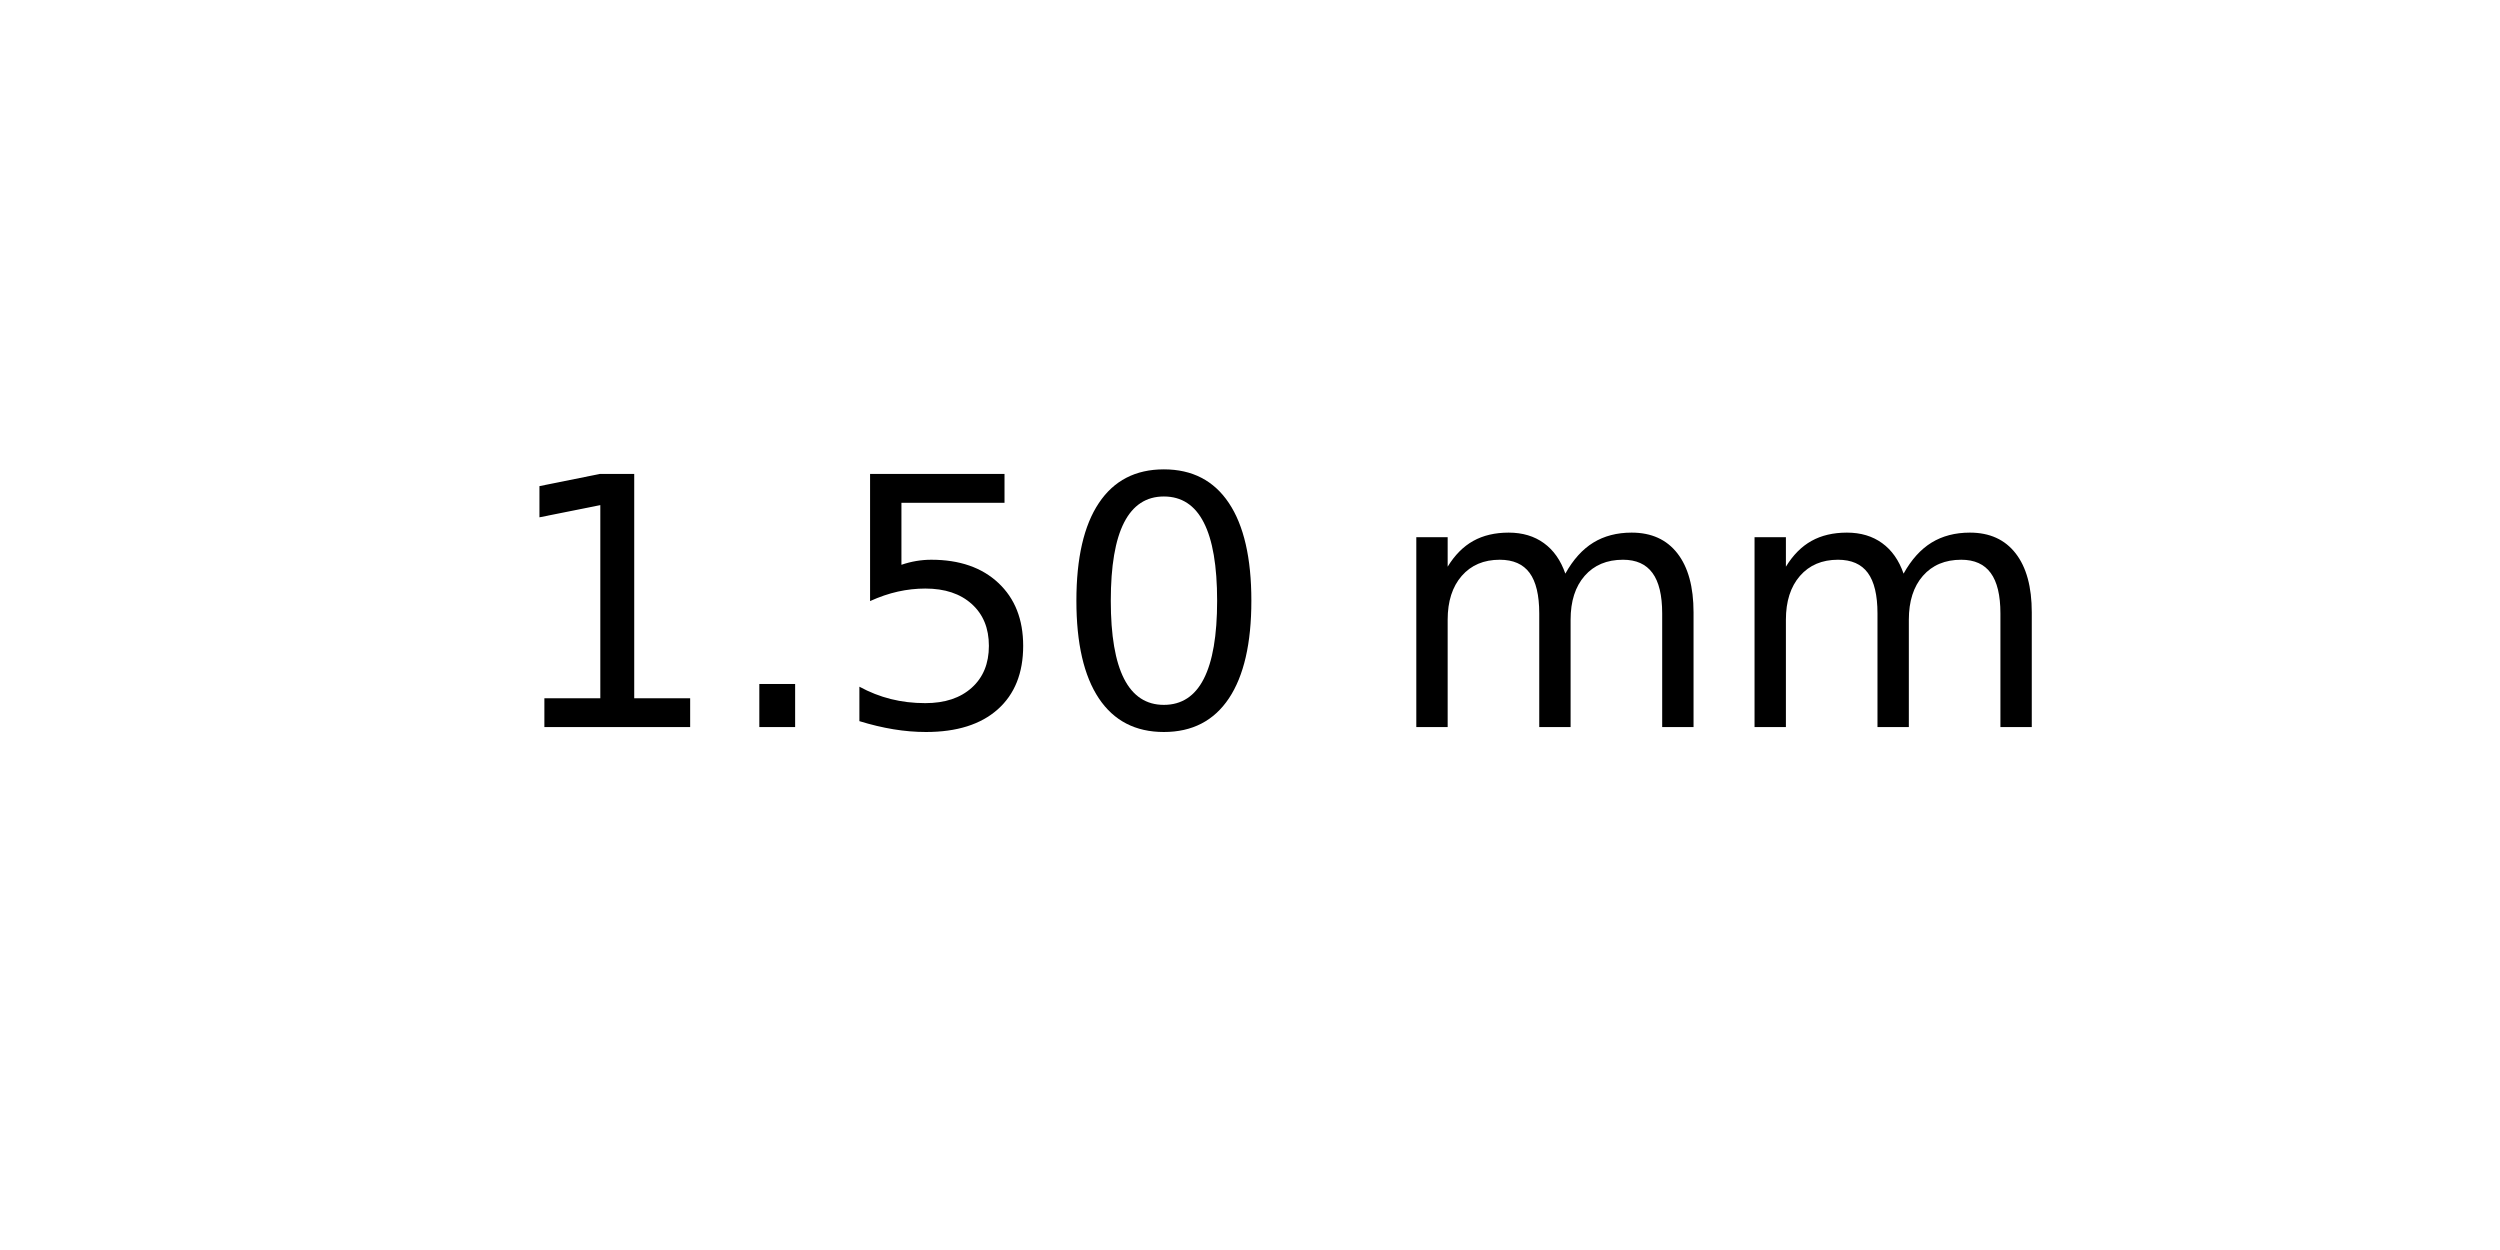
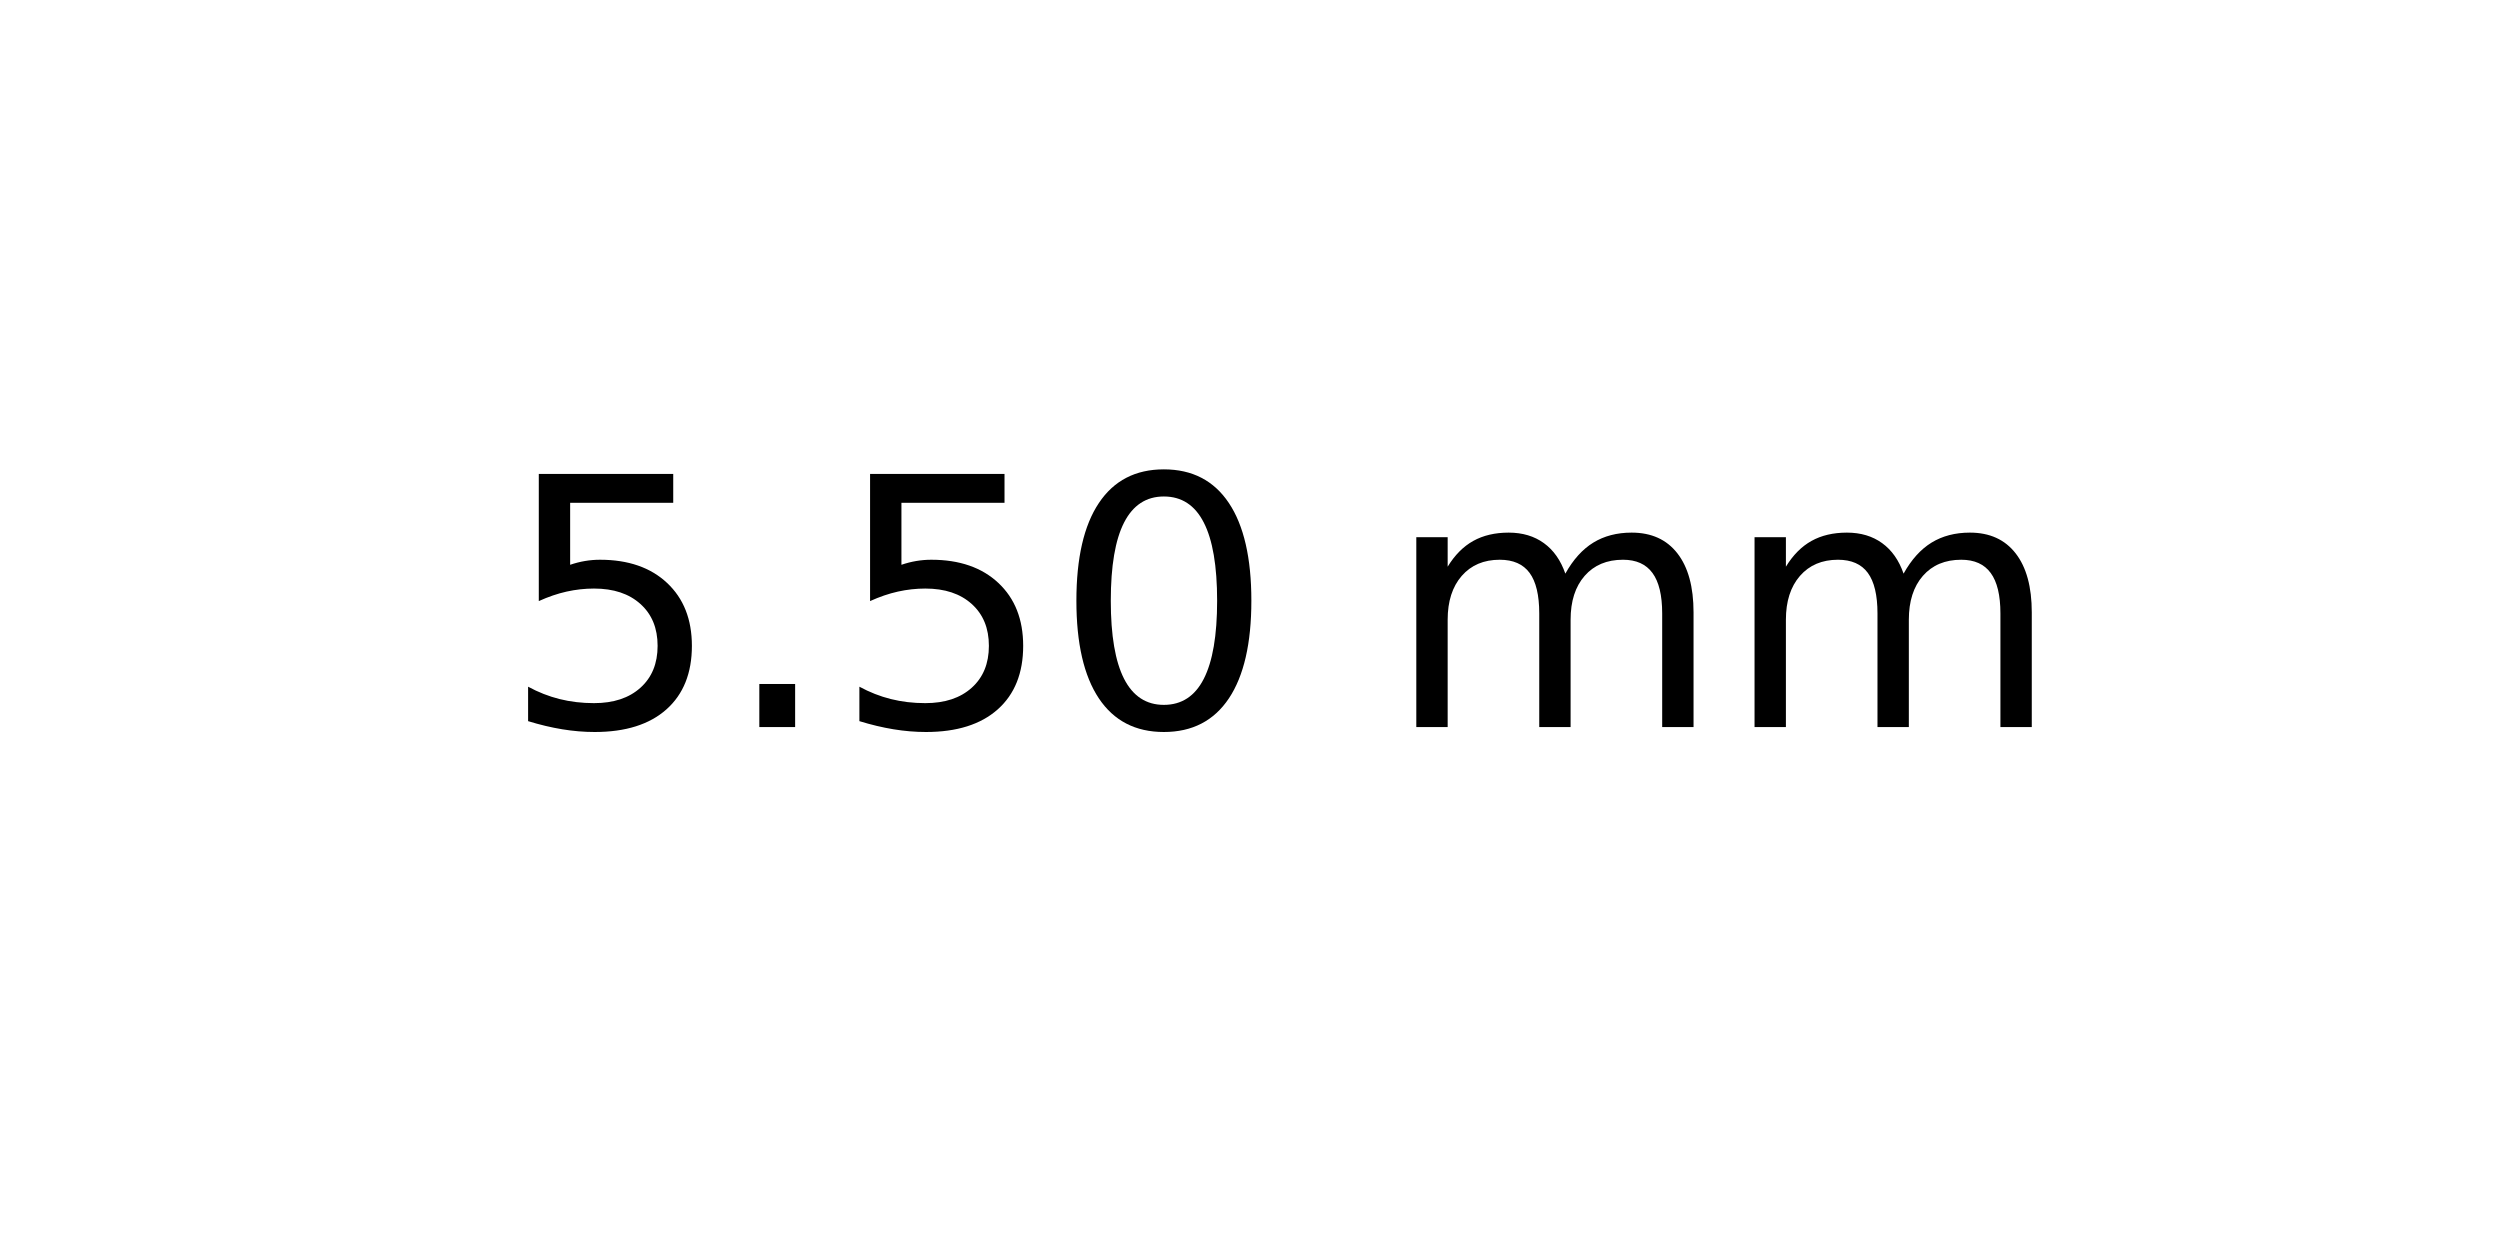
<svg xmlns="http://www.w3.org/2000/svg" xmlns:xlink="http://www.w3.org/1999/xlink" width="72pt" height="36pt" viewBox="0 0 72 36" version="1.1">
  <defs>
    <style type="text/css">*{stroke-linejoin: round; stroke-linecap: butt}</style>
  </defs>
  <g id="figure_1">
    <g id="axes_1">
      <g id="text_1">
        <g transform="translate(14.4375 20.93937) scale(0.1 -0.1)">
          <defs>
-             <path id="DejaVuSans-31" d="M 794 531  L 1825 531  L 1825 4091  L 703 3866  L 703 4441  L 1819 4666  L 2450 4666  L 2450 531  L 3481 531  L 3481 0  L 794 0  L 794 531  z " transform="scale(0.015625)" />
+             <path id="DejaVuSans-35" d="M 691 4666  L 3169 4666  L 3169 4134  L 1269 4134  L 1269 2991  Q 1406 3038 1543 3061  Q 1681 3084 1819 3084  Q 2600 3084 3056 2656  Q 3513 2228 3513 1497  Q 3513 744 3044 326  Q 2575 -91 1722 -91  Q 1428 -91 1123 -41  Q 819 9 494 109  L 494 744  Q 775 591 1075 516  Q 1375 441 1709 441  Q 2250 441 2565 725  Q 2881 1009 2881 1497  Q 2881 1984 2565 2268  Q 2250 2553 1709 2553  Q 1456 2553 1204 2497  Q 953 2441 691 2322  L 691 4666  z " transform="scale(0.015625)" />
            <path id="DejaVuSans-2e" d="M 684 794  L 1344 794  L 1344 0  L 684 0  L 684 794  z " transform="scale(0.015625)" />
-             <path id="DejaVuSans-35" d="M 691 4666  L 3169 4666  L 3169 4134  L 1269 4134  L 1269 2991  Q 1406 3038 1543 3061  Q 1681 3084 1819 3084  Q 2600 3084 3056 2656  Q 3513 2228 3513 1497  Q 3513 744 3044 326  Q 2575 -91 1722 -91  Q 1428 -91 1123 -41  Q 819 9 494 109  L 494 744  Q 775 591 1075 516  Q 1375 441 1709 441  Q 2250 441 2565 725  Q 2881 1009 2881 1497  Q 2881 1984 2565 2268  Q 2250 2553 1709 2553  Q 1456 2553 1204 2497  Q 953 2441 691 2322  L 691 4666  z " transform="scale(0.015625)" />
            <path id="DejaVuSans-30" d="M 2034 4250  Q 1547 4250 1301 3770  Q 1056 3291 1056 2328  Q 1056 1369 1301 889  Q 1547 409 2034 409  Q 2525 409 2770 889  Q 3016 1369 3016 2328  Q 3016 3291 2770 3770  Q 2525 4250 2034 4250  z M 2034 4750  Q 2819 4750 3233 4129  Q 3647 3509 3647 2328  Q 3647 1150 3233 529  Q 2819 -91 2034 -91  Q 1250 -91 836 529  Q 422 1150 422 2328  Q 422 3509 836 4129  Q 1250 4750 2034 4750  z " transform="scale(0.015625)" />
            <path id="DejaVuSans-20" transform="scale(0.015625)" />
            <path id="DejaVuSans-6d" d="M 3328 2828  Q 3544 3216 3844 3400  Q 4144 3584 4550 3584  Q 5097 3584 5394 3201  Q 5691 2819 5691 2113  L 5691 0  L 5113 0  L 5113 2094  Q 5113 2597 4934 2840  Q 4756 3084 4391 3084  Q 3944 3084 3684 2787  Q 3425 2491 3425 1978  L 3425 0  L 2847 0  L 2847 2094  Q 2847 2600 2669 2842  Q 2491 3084 2119 3084  Q 1678 3084 1418 2786  Q 1159 2488 1159 1978  L 1159 0  L 581 0  L 581 3500  L 1159 3500  L 1159 2956  Q 1356 3278 1631 3431  Q 1906 3584 2284 3584  Q 2666 3584 2933 3390  Q 3200 3197 3328 2828  z " transform="scale(0.015625)" />
          </defs>
-           <use xlink:href="#DejaVuSans-31" />
+           <use xlink:href="#DejaVuSans-35" />
          <use xlink:href="#DejaVuSans-2e" x="63.623" />
          <use xlink:href="#DejaVuSans-35" x="95.41" />
          <use xlink:href="#DejaVuSans-30" x="159.033" />
          <use xlink:href="#DejaVuSans-20" x="222.656" />
          <use xlink:href="#DejaVuSans-6d" x="254.443" />
          <use xlink:href="#DejaVuSans-6d" x="351.855" />
        </g>
      </g>
    </g>
  </g>
</svg>
